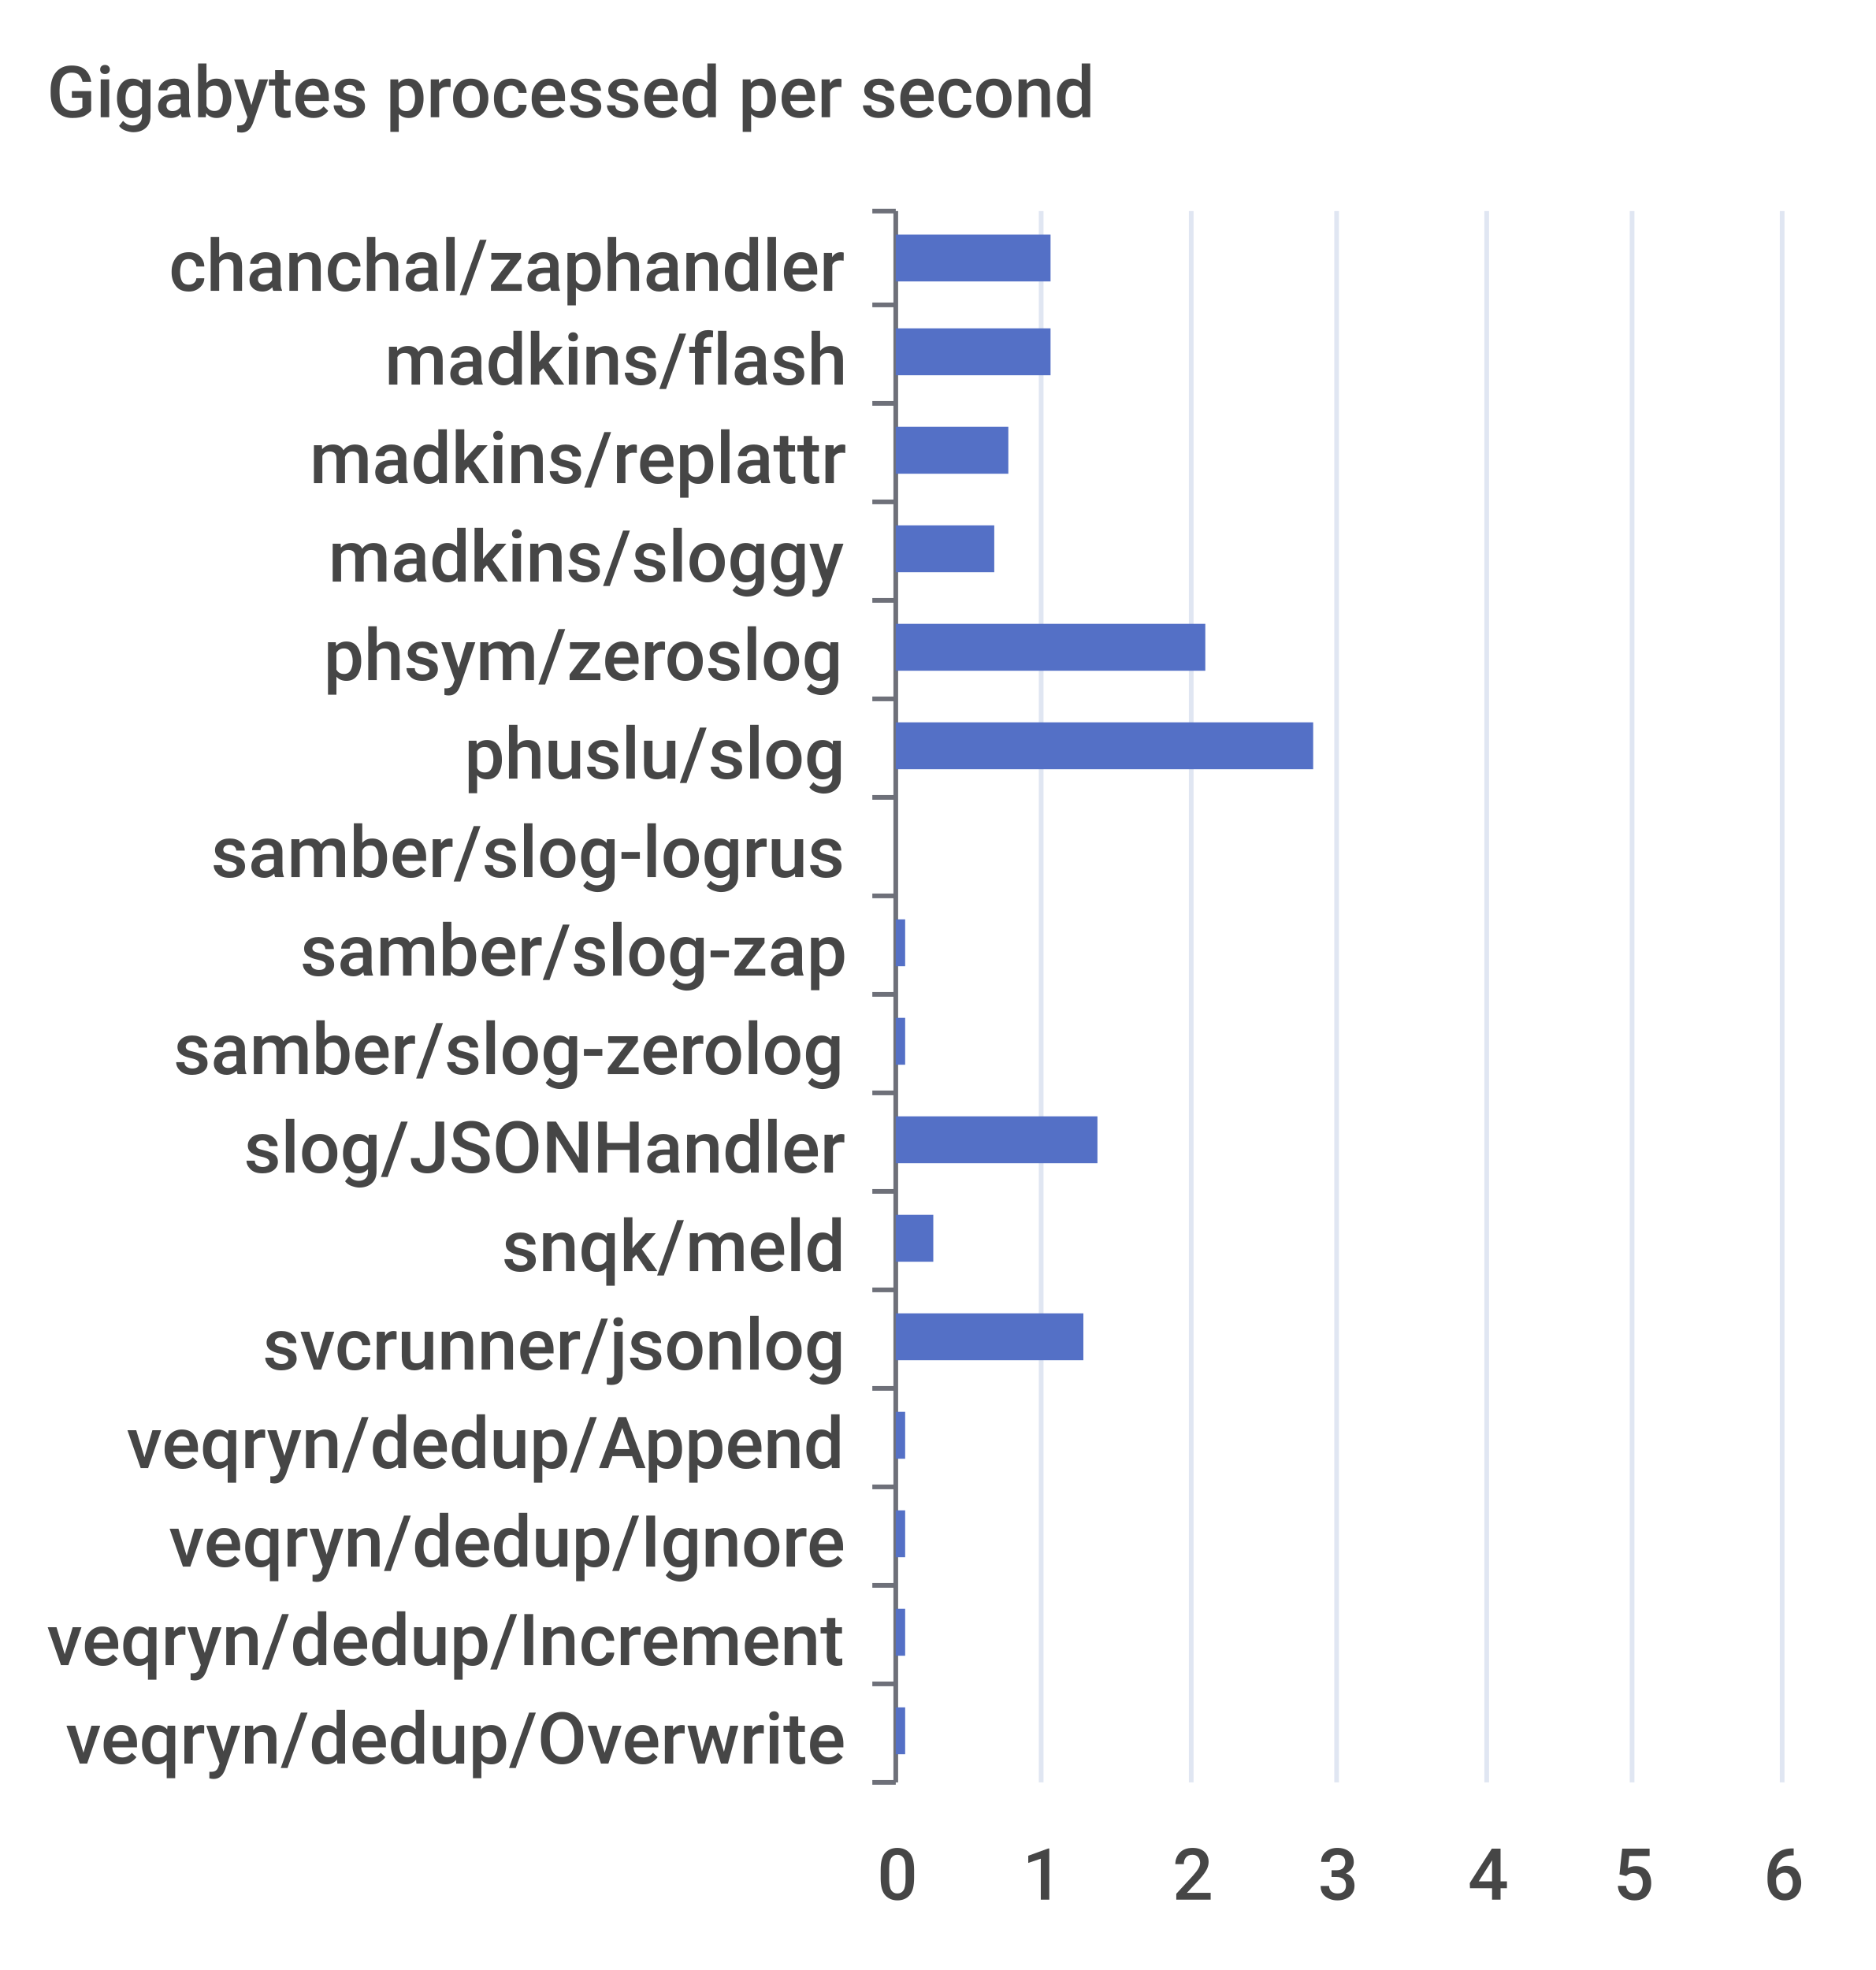
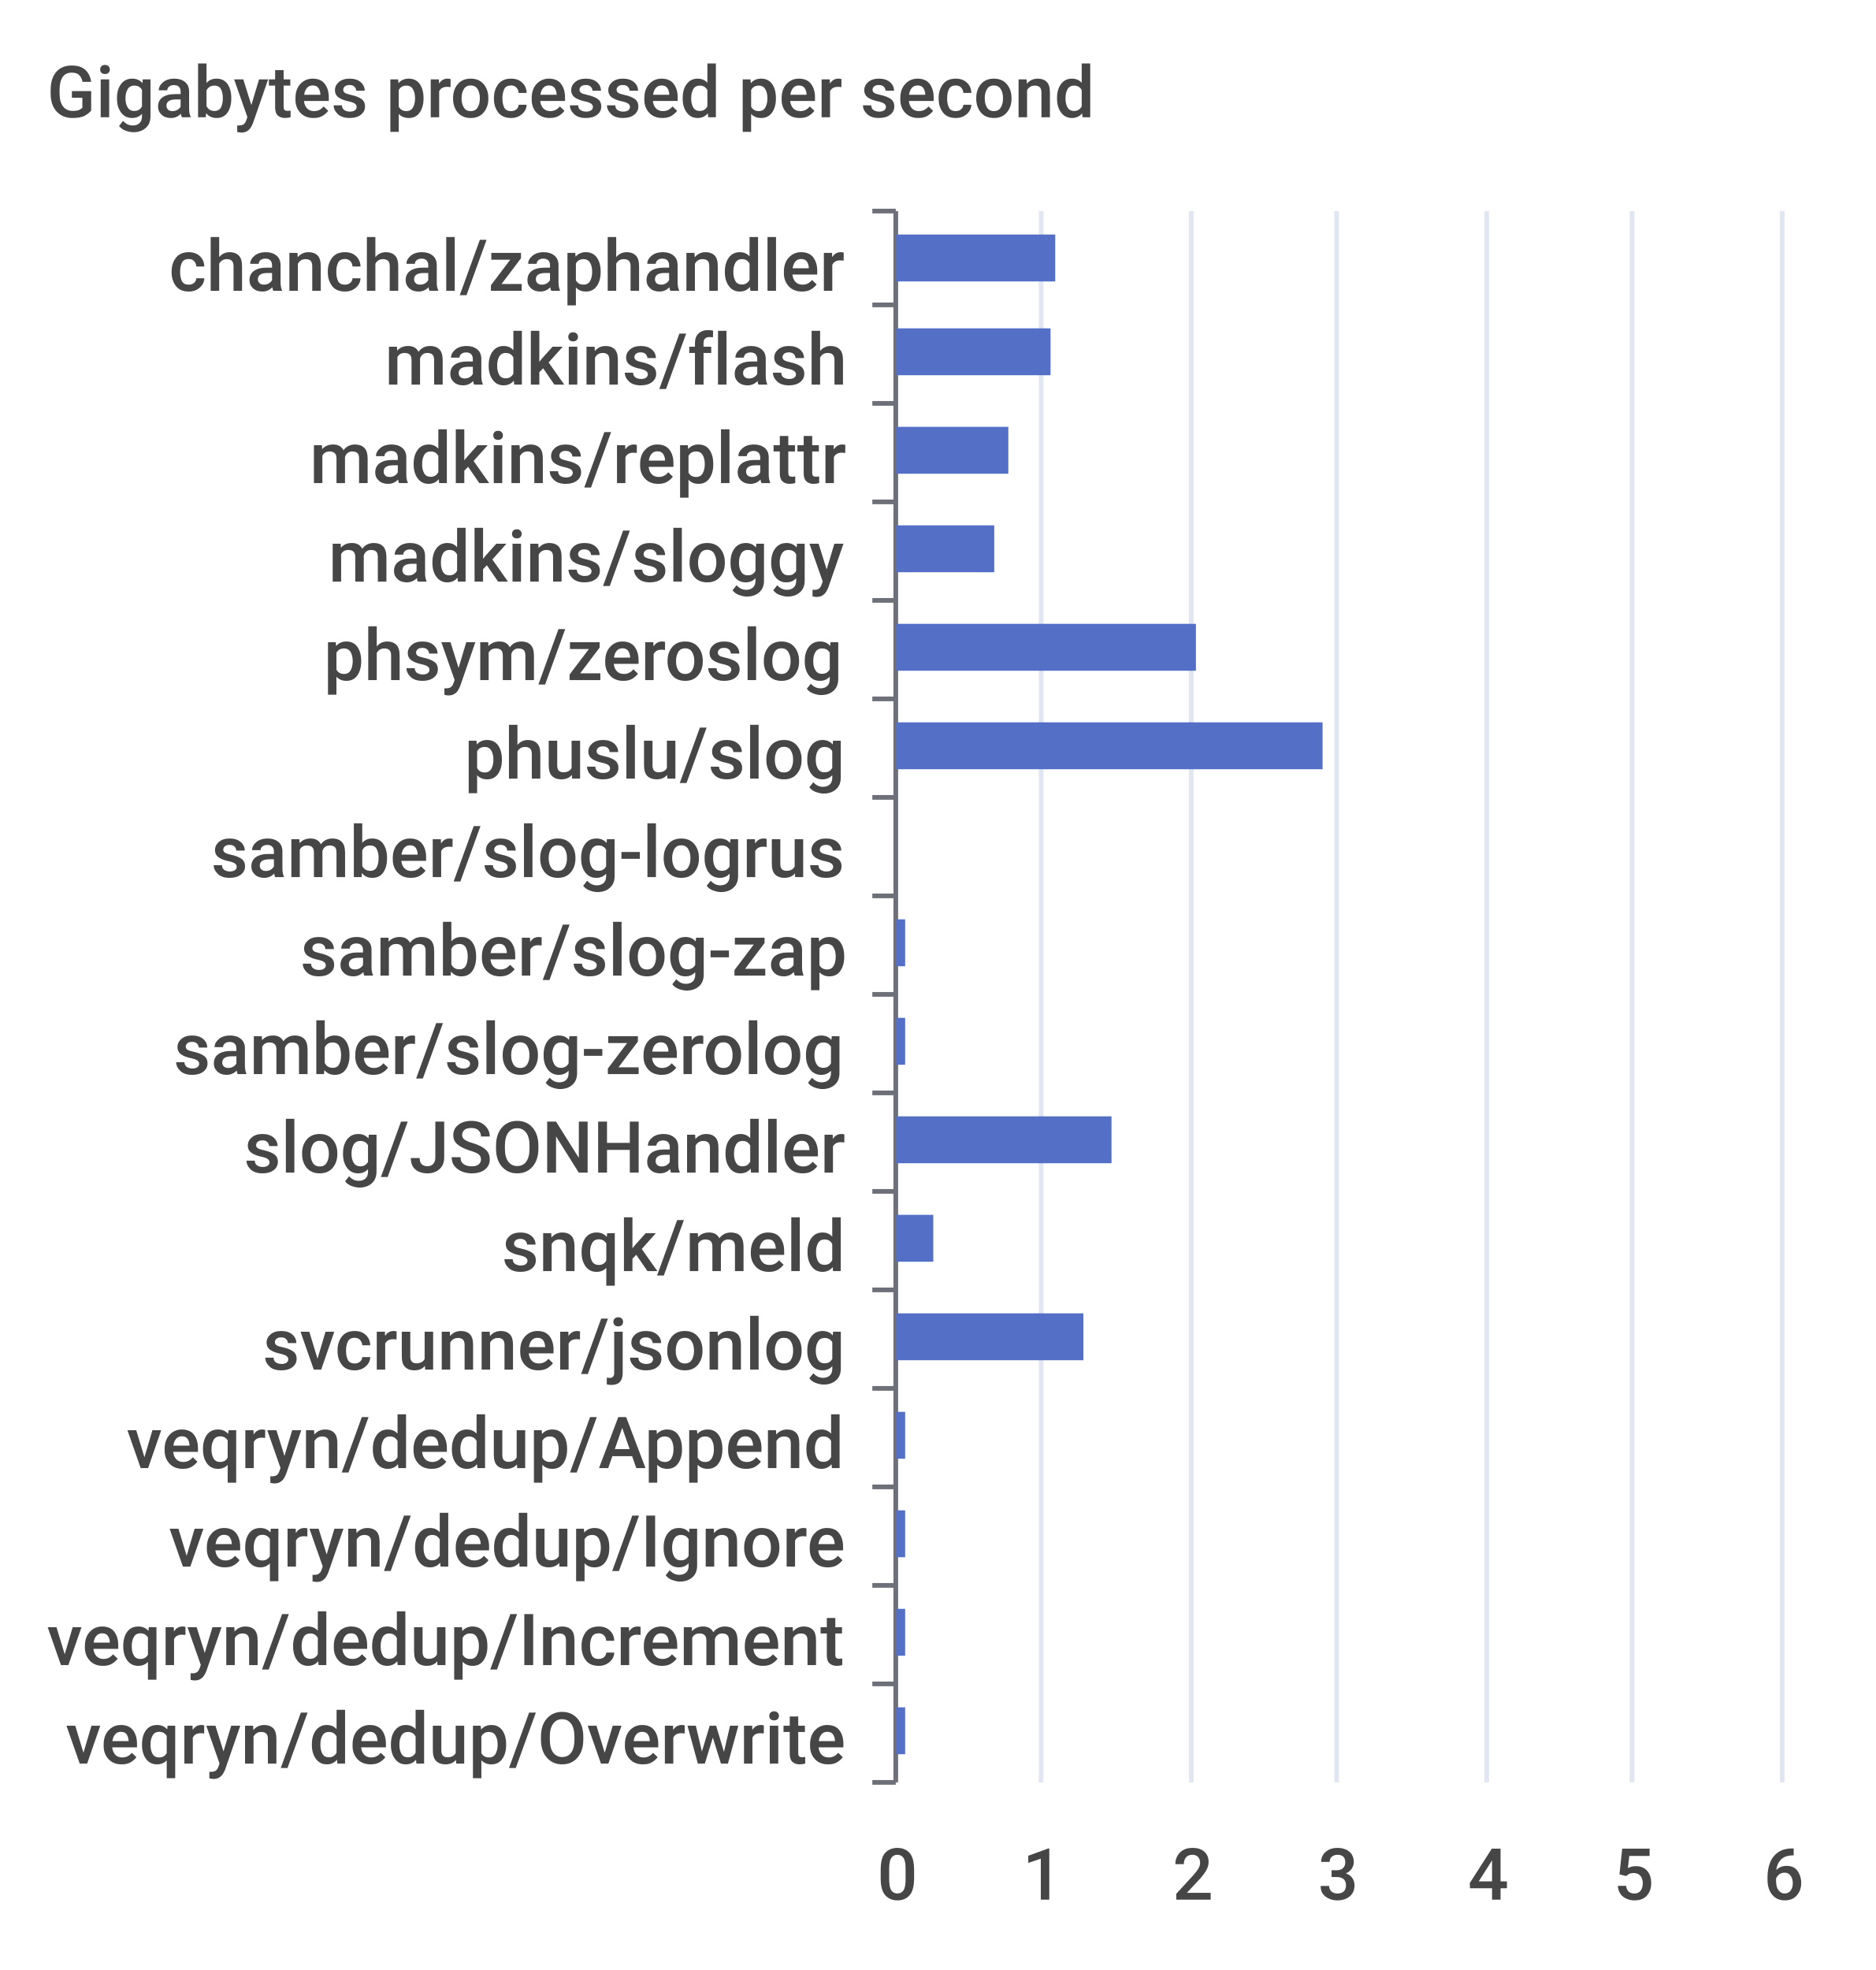
<svg xmlns="http://www.w3.org/2000/svg" width="400" height="420">\n<path d="M 0 0 L 400 0 L 400 420 L 0 420 L 0 0" style="stroke-width:0;stroke:none;fill:rgba(255,255,255,1.0)" />
  <text x="10" y="25" style="stroke-width:0;stroke:none;fill:rgba(70,70,70,1.0);font-size:15.3px;font-family:'Roboto Medium',sans-serif">Gigabytes processed per second</text>
  <path d="M 186 45 L 191 45" style="stroke-width:1;stroke:rgba(110,112,121,1.0);fill:none" />
  <path d="M 186 65 L 191 65" style="stroke-width:1;stroke:rgba(110,112,121,1.0);fill:none" />
  <path d="M 186 86 L 191 86" style="stroke-width:1;stroke:rgba(110,112,121,1.0);fill:none" />
  <path d="M 186 107 L 191 107" style="stroke-width:1;stroke:rgba(110,112,121,1.0);fill:none" />
  <path d="M 186 128 L 191 128" style="stroke-width:1;stroke:rgba(110,112,121,1.0);fill:none" />
  <path d="M 186 149 L 191 149" style="stroke-width:1;stroke:rgba(110,112,121,1.0);fill:none" />
  <path d="M 186 170 L 191 170" style="stroke-width:1;stroke:rgba(110,112,121,1.0);fill:none" />
  <path d="M 186 191 L 191 191" style="stroke-width:1;stroke:rgba(110,112,121,1.0);fill:none" />
  <path d="M 186 212 L 191 212" style="stroke-width:1;stroke:rgba(110,112,121,1.0);fill:none" />
  <path d="M 186 233 L 191 233" style="stroke-width:1;stroke:rgba(110,112,121,1.0);fill:none" />
  <path d="M 186 254 L 191 254" style="stroke-width:1;stroke:rgba(110,112,121,1.0);fill:none" />
  <path d="M 186 275 L 191 275" style="stroke-width:1;stroke:rgba(110,112,121,1.0);fill:none" />
  <path d="M 186 296 L 191 296" style="stroke-width:1;stroke:rgba(110,112,121,1.0);fill:none" />
  <path d="M 186 317 L 191 317" style="stroke-width:1;stroke:rgba(110,112,121,1.0);fill:none" />
  <path d="M 186 338 L 191 338" style="stroke-width:1;stroke:rgba(110,112,121,1.0);fill:none" />
  <path d="M 186 359 L 191 359" style="stroke-width:1;stroke:rgba(110,112,121,1.0);fill:none" />
  <path d="M 186 380 L 191 380" style="stroke-width:1;stroke:rgba(110,112,121,1.0);fill:none" />
  <path d="M 191 45 L 191 380" style="stroke-width:1;stroke:rgba(110,112,121,1.0);fill:none" />
  <text x="36" y="62" style="stroke-width:0;stroke:none;fill:rgba(70,70,70,1.0);font-size:15.3px;font-family:'Roboto Medium',sans-serif">chanchal/zaphandler</text>
  <text x="82" y="82" style="stroke-width:0;stroke:none;fill:rgba(70,70,70,1.0);font-size:15.3px;font-family:'Roboto Medium',sans-serif">madkins/flash</text>
  <text x="66" y="103" style="stroke-width:0;stroke:none;fill:rgba(70,70,70,1.0);font-size:15.3px;font-family:'Roboto Medium',sans-serif">madkins/replattr</text>
  <text x="70" y="124" style="stroke-width:0;stroke:none;fill:rgba(70,70,70,1.0);font-size:15.3px;font-family:'Roboto Medium',sans-serif">madkins/sloggy</text>
  <text x="69" y="145" style="stroke-width:0;stroke:none;fill:rgba(70,70,70,1.0);font-size:15.3px;font-family:'Roboto Medium',sans-serif">phsym/zeroslog</text>
  <text x="99" y="166" style="stroke-width:0;stroke:none;fill:rgba(70,70,70,1.0);font-size:15.3px;font-family:'Roboto Medium',sans-serif">phuslu/slog</text>
  <text x="45" y="187" style="stroke-width:0;stroke:none;fill:rgba(70,70,70,1.0);font-size:15.3px;font-family:'Roboto Medium',sans-serif">samber/slog-logrus</text>
  <text x="64" y="208" style="stroke-width:0;stroke:none;fill:rgba(70,70,70,1.0);font-size:15.3px;font-family:'Roboto Medium',sans-serif">samber/slog-zap</text>
  <text x="37" y="229" style="stroke-width:0;stroke:none;fill:rgba(70,70,70,1.0);font-size:15.3px;font-family:'Roboto Medium',sans-serif">samber/slog-zerolog</text>
  <text x="52" y="250" style="stroke-width:0;stroke:none;fill:rgba(70,70,70,1.0);font-size:15.3px;font-family:'Roboto Medium',sans-serif">slog/JSONHandler</text>
  <text x="107" y="271" style="stroke-width:0;stroke:none;fill:rgba(70,70,70,1.0);font-size:15.3px;font-family:'Roboto Medium',sans-serif">snqk/meld</text>
  <text x="56" y="292" style="stroke-width:0;stroke:none;fill:rgba(70,70,70,1.0);font-size:15.3px;font-family:'Roboto Medium',sans-serif">svcrunner/jsonlog</text>
  <text x="27" y="313" style="stroke-width:0;stroke:none;fill:rgba(70,70,70,1.0);font-size:15.3px;font-family:'Roboto Medium',sans-serif">veqryn/dedup/Append</text>
  <text x="36" y="334" style="stroke-width:0;stroke:none;fill:rgba(70,70,70,1.0);font-size:15.3px;font-family:'Roboto Medium',sans-serif">veqryn/dedup/Ignore</text>
  <text x="10" y="355" style="stroke-width:0;stroke:none;fill:rgba(70,70,70,1.0);font-size:15.3px;font-family:'Roboto Medium',sans-serif">veqryn/dedup/Increment</text>
  <text x="14" y="376" style="stroke-width:0;stroke:none;fill:rgba(70,70,70,1.0);font-size:15.3px;font-family:'Roboto Medium',sans-serif">veqryn/dedup/Overwrite</text>
  <text x="187" y="405" style="stroke-width:0;stroke:none;fill:rgba(70,70,70,1.0);font-size:15.3px;font-family:'Roboto Medium',sans-serif">0</text>
  <text x="218" y="405" style="stroke-width:0;stroke:none;fill:rgba(70,70,70,1.0);font-size:15.3px;font-family:'Roboto Medium',sans-serif">1</text>
  <text x="250" y="405" style="stroke-width:0;stroke:none;fill:rgba(70,70,70,1.0);font-size:15.3px;font-family:'Roboto Medium',sans-serif">2</text>
  <text x="281" y="405" style="stroke-width:0;stroke:none;fill:rgba(70,70,70,1.0);font-size:15.3px;font-family:'Roboto Medium',sans-serif">3</text>
  <text x="313" y="405" style="stroke-width:0;stroke:none;fill:rgba(70,70,70,1.0);font-size:15.3px;font-family:'Roboto Medium',sans-serif">4</text>
  <text x="344" y="405" style="stroke-width:0;stroke:none;fill:rgba(70,70,70,1.0);font-size:15.3px;font-family:'Roboto Medium',sans-serif">5</text>
  <text x="376" y="405" style="stroke-width:0;stroke:none;fill:rgba(70,70,70,1.0);font-size:15.3px;font-family:'Roboto Medium',sans-serif">6</text>
  <path d="M 222 45 L 222 380" style="stroke-width:1;stroke:rgba(224,230,242,1.0);fill:none" />
  <path d="M 254 45 L 254 380" style="stroke-width:1;stroke:rgba(224,230,242,1.0);fill:none" />
  <path d="M 285 45 L 285 380" style="stroke-width:1;stroke:rgba(224,230,242,1.0);fill:none" />
  <path d="M 317 45 L 317 380" style="stroke-width:1;stroke:rgba(224,230,242,1.0);fill:none" />
  <path d="M 348 45 L 348 380" style="stroke-width:1;stroke:rgba(224,230,242,1.0);fill:none" />
  <path d="M 380 45 L 380 380" style="stroke-width:1;stroke:rgba(224,230,242,1.0);fill:none" />
  <path d="M 191 364 L 193 364 L 193 374 L 191 374 L 191 364" style="stroke-width:0;stroke:none;fill:rgba(84,112,198,1.0)" />
  <path d="M 191 343 L 193 343 L 193 353 L 191 353 L 191 343" style="stroke-width:0;stroke:none;fill:rgba(84,112,198,1.0)" />
  <path d="M 191 322 L 193 322 L 193 332 L 191 332 L 191 322" style="stroke-width:0;stroke:none;fill:rgba(84,112,198,1.0)" />
  <path d="M 191 301 L 193 301 L 193 311 L 191 311 L 191 301" style="stroke-width:0;stroke:none;fill:rgba(84,112,198,1.0)" />
  <path d="M 191 280 L 231 280 L 231 290 L 191 290 L 191 280" style="stroke-width:0;stroke:none;fill:rgba(84,112,198,1.0)" />
  <path d="M 191 259 L 199 259 L 199 269 L 191 269 L 191 259" style="stroke-width:0;stroke:none;fill:rgba(84,112,198,1.0)" />
-   <path d="M 191 238 L 234 238 L 234 248 L 191 248 L 191 238" style="stroke-width:0;stroke:none;fill:rgba(84,112,198,1.0)" />
+   <path d="M 191 238 L 237 238 L 237 248 L 191 248 L 191 238" style="stroke-width:0;stroke:none;fill:rgba(84,112,198,1.0)" />
  <path d="M 191 217 L 193 217 L 193 227 L 191 227 L 191 217" style="stroke-width:0;stroke:none;fill:rgba(84,112,198,1.0)" />
  <path d="M 191 196 L 193 196 L 193 206 L 191 206 L 191 196" style="stroke-width:0;stroke:none;fill:rgba(84,112,198,1.0)" />
  <path d="M 191 175 L 191 175 L 191 185 L 191 185 L 191 175" style="stroke-width:0;stroke:none;fill:rgba(84,112,198,1.0)" />
-   <path d="M 191 154 L 280 154 L 280 164 L 191 164 L 191 154" style="stroke-width:0;stroke:none;fill:rgba(84,112,198,1.0)" />
-   <path d="M 191 133 L 257 133 L 257 143 L 191 143 L 191 133" style="stroke-width:0;stroke:none;fill:rgba(84,112,198,1.0)" />
+   <path d="M 191 154 L 282 154 L 282 164 L 191 164 L 191 154" style="stroke-width:0;stroke:none;fill:rgba(84,112,198,1.0)" />
+   <path d="M 191 133 L 255 133 L 255 143 L 191 143 L 191 133" style="stroke-width:0;stroke:none;fill:rgba(84,112,198,1.0)" />
  <path d="M 191 112 L 212 112 L 212 122 L 191 122 L 191 112" style="stroke-width:0;stroke:none;fill:rgba(84,112,198,1.0)" />
  <path d="M 191 91 L 215 91 L 215 101 L 191 101 L 191 91" style="stroke-width:0;stroke:none;fill:rgba(84,112,198,1.0)" />
  <path d="M 191 70 L 224 70 L 224 80 L 191 80 L 191 70" style="stroke-width:0;stroke:none;fill:rgba(84,112,198,1.0)" />
-   <path d="M 191 50 L 224 50 L 224 60 L 191 60 L 191 50" style="stroke-width:0;stroke:none;fill:rgba(84,112,198,1.0)" />
+   <path d="M 191 50 L 225 50 L 225 60 L 191 60 L 191 50" style="stroke-width:0;stroke:none;fill:rgba(84,112,198,1.0)" />
</svg>
